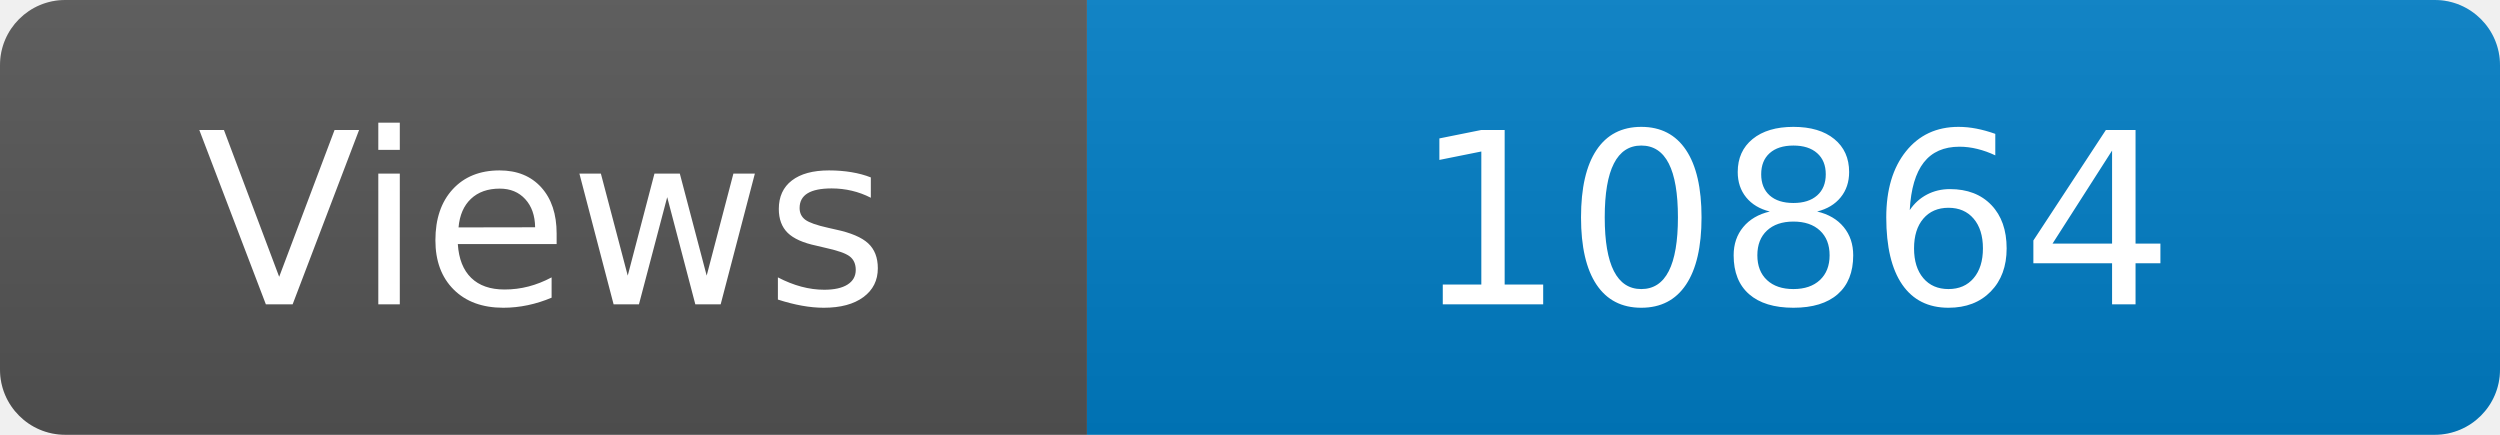
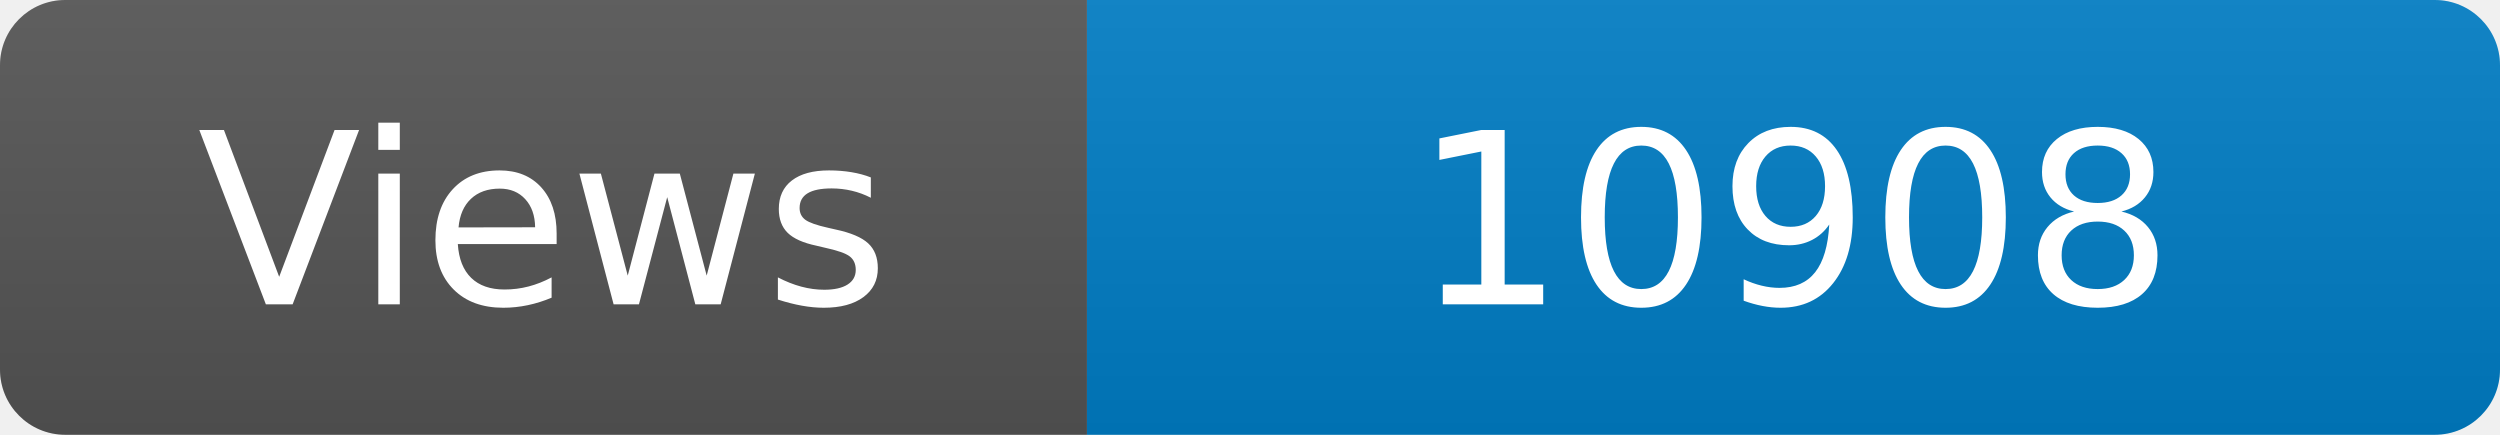
<svg xmlns="http://www.w3.org/2000/svg" width="115" height="20" role="img" aria-label="Maintained?: yes">
  <linearGradient id="s" x2="0" y2="100%">
    <stop offset="0" stop-color="#bbb" stop-opacity=".1" />
    <stop offset="1" stop-opacity=".1" />
  </linearGradient>
  <clipPath id="r">
    <rect width="115" height="20" rx="3" fill="#fff" />
  </clipPath>
  <g clip-path="url(#r)">
    <rect width="50" height="20" fill="#555" />
    <rect x="50" width="160" height="20" fill="#007ec6" />
    <rect width="115" height="20" fill="url(#s)" />
  </g>
  <g fill="#fff" text-anchor="middle" font-family="Verdana,Geneva,DejaVu Sans,sans-serif" font-size="110">
    <text x="250" y="140" transform="scale(.1)" fill="#fff">Views</text>
-     <text x="825" y="140" transform="scale(.1)" fill="#fff">10864</text>
+     <text x="825" y="140" transform="scale(.1)" fill="#fff">10908</text>
  </g>
</svg>
